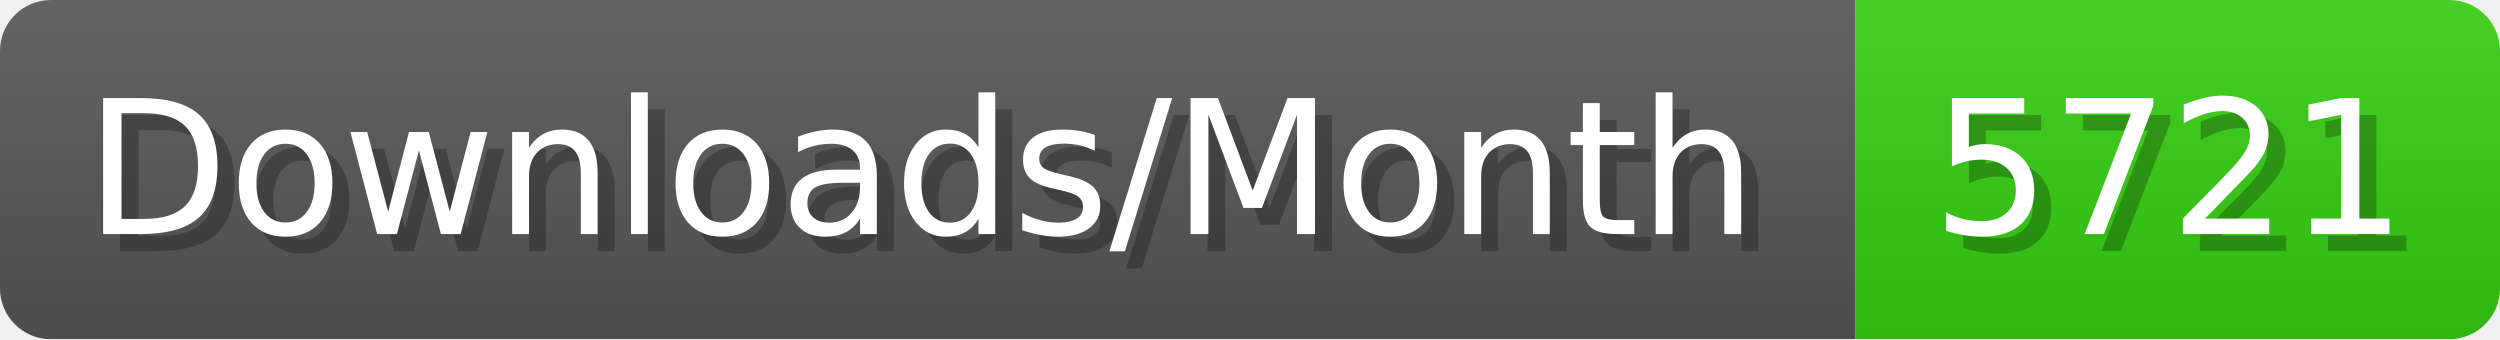
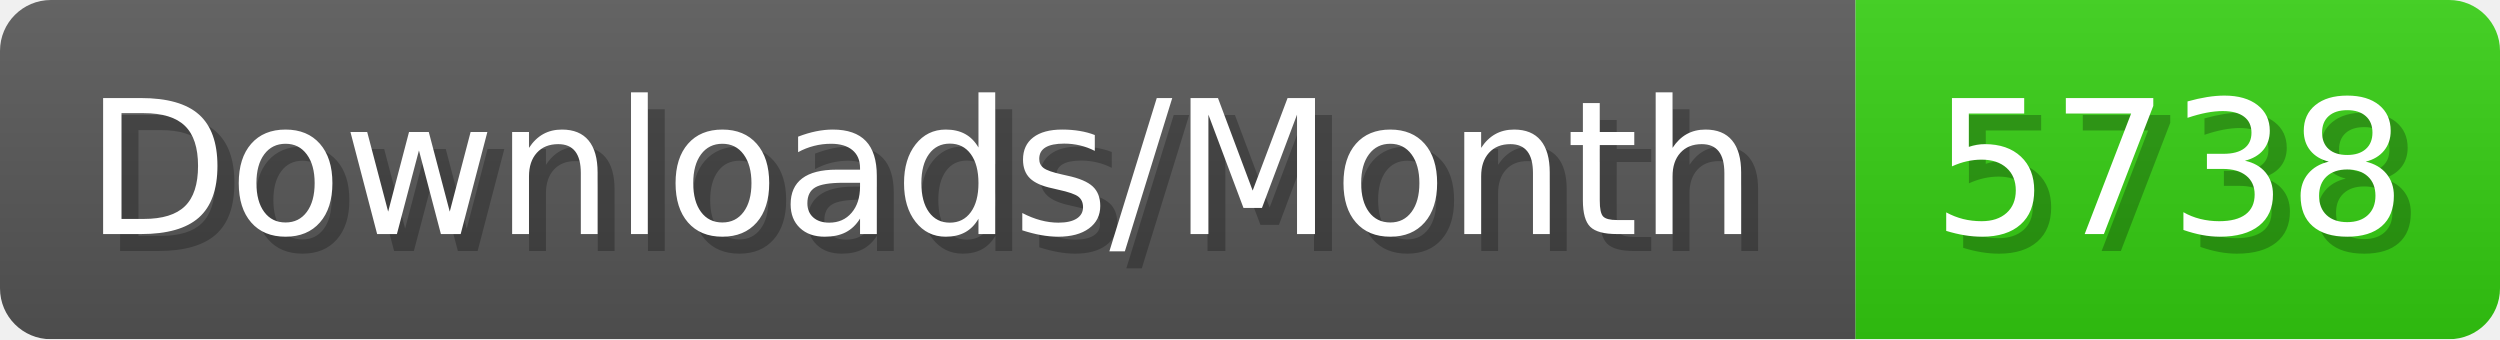
- <svg xmlns="http://www.w3.org/2000/svg" width="147.4" height="20" viewBox="0 0 1474 200" role="img" aria-label="Downloads/Month: 5721">
+ <svg xmlns="http://www.w3.org/2000/svg" width="147.4" height="20" viewBox="0 0 1474 200" role="img" aria-label="Downloads/Month: 5738">
  <linearGradient id="YlXUI" x2="0" y2="100%">
    <stop offset="0" stop-opacity=".1" stop-color="#EEE" />
    <stop offset="1" stop-opacity=".1" />
  </linearGradient>
  <mask id="JHhop">
    <rect width="1474" height="200" rx="30" fill="#FFF" />
  </mask>
  <g mask="url(#JHhop)">
    <rect width="1094" height="200" fill="#555" />
    <rect width="380" height="200" fill="#3C1" x="1094" />
    <rect width="1474" height="200" fill="url(#YlXUI)" />
  </g>
  <g aria-hidden="true" fill="#fff" text-anchor="start" font-family="Verdana,DejaVu Sans,sans-serif" font-size="110">
    <text x="60" y="148" textLength="994" fill="#000" opacity="0.25">Downloads/Month</text>
    <text x="50" y="138" textLength="994">Downloads/Month</text>
-     <text x="1149" y="148" textLength="280" fill="#000" opacity="0.25">5721</text>
-     <text x="1139" y="138" textLength="280">5721</text>
+     <text x="1149" y="148" textLength="280" fill="#000" opacity="0.25">5738</text>
+     <text x="1139" y="138" textLength="280">5738</text>
  </g>
</svg>
